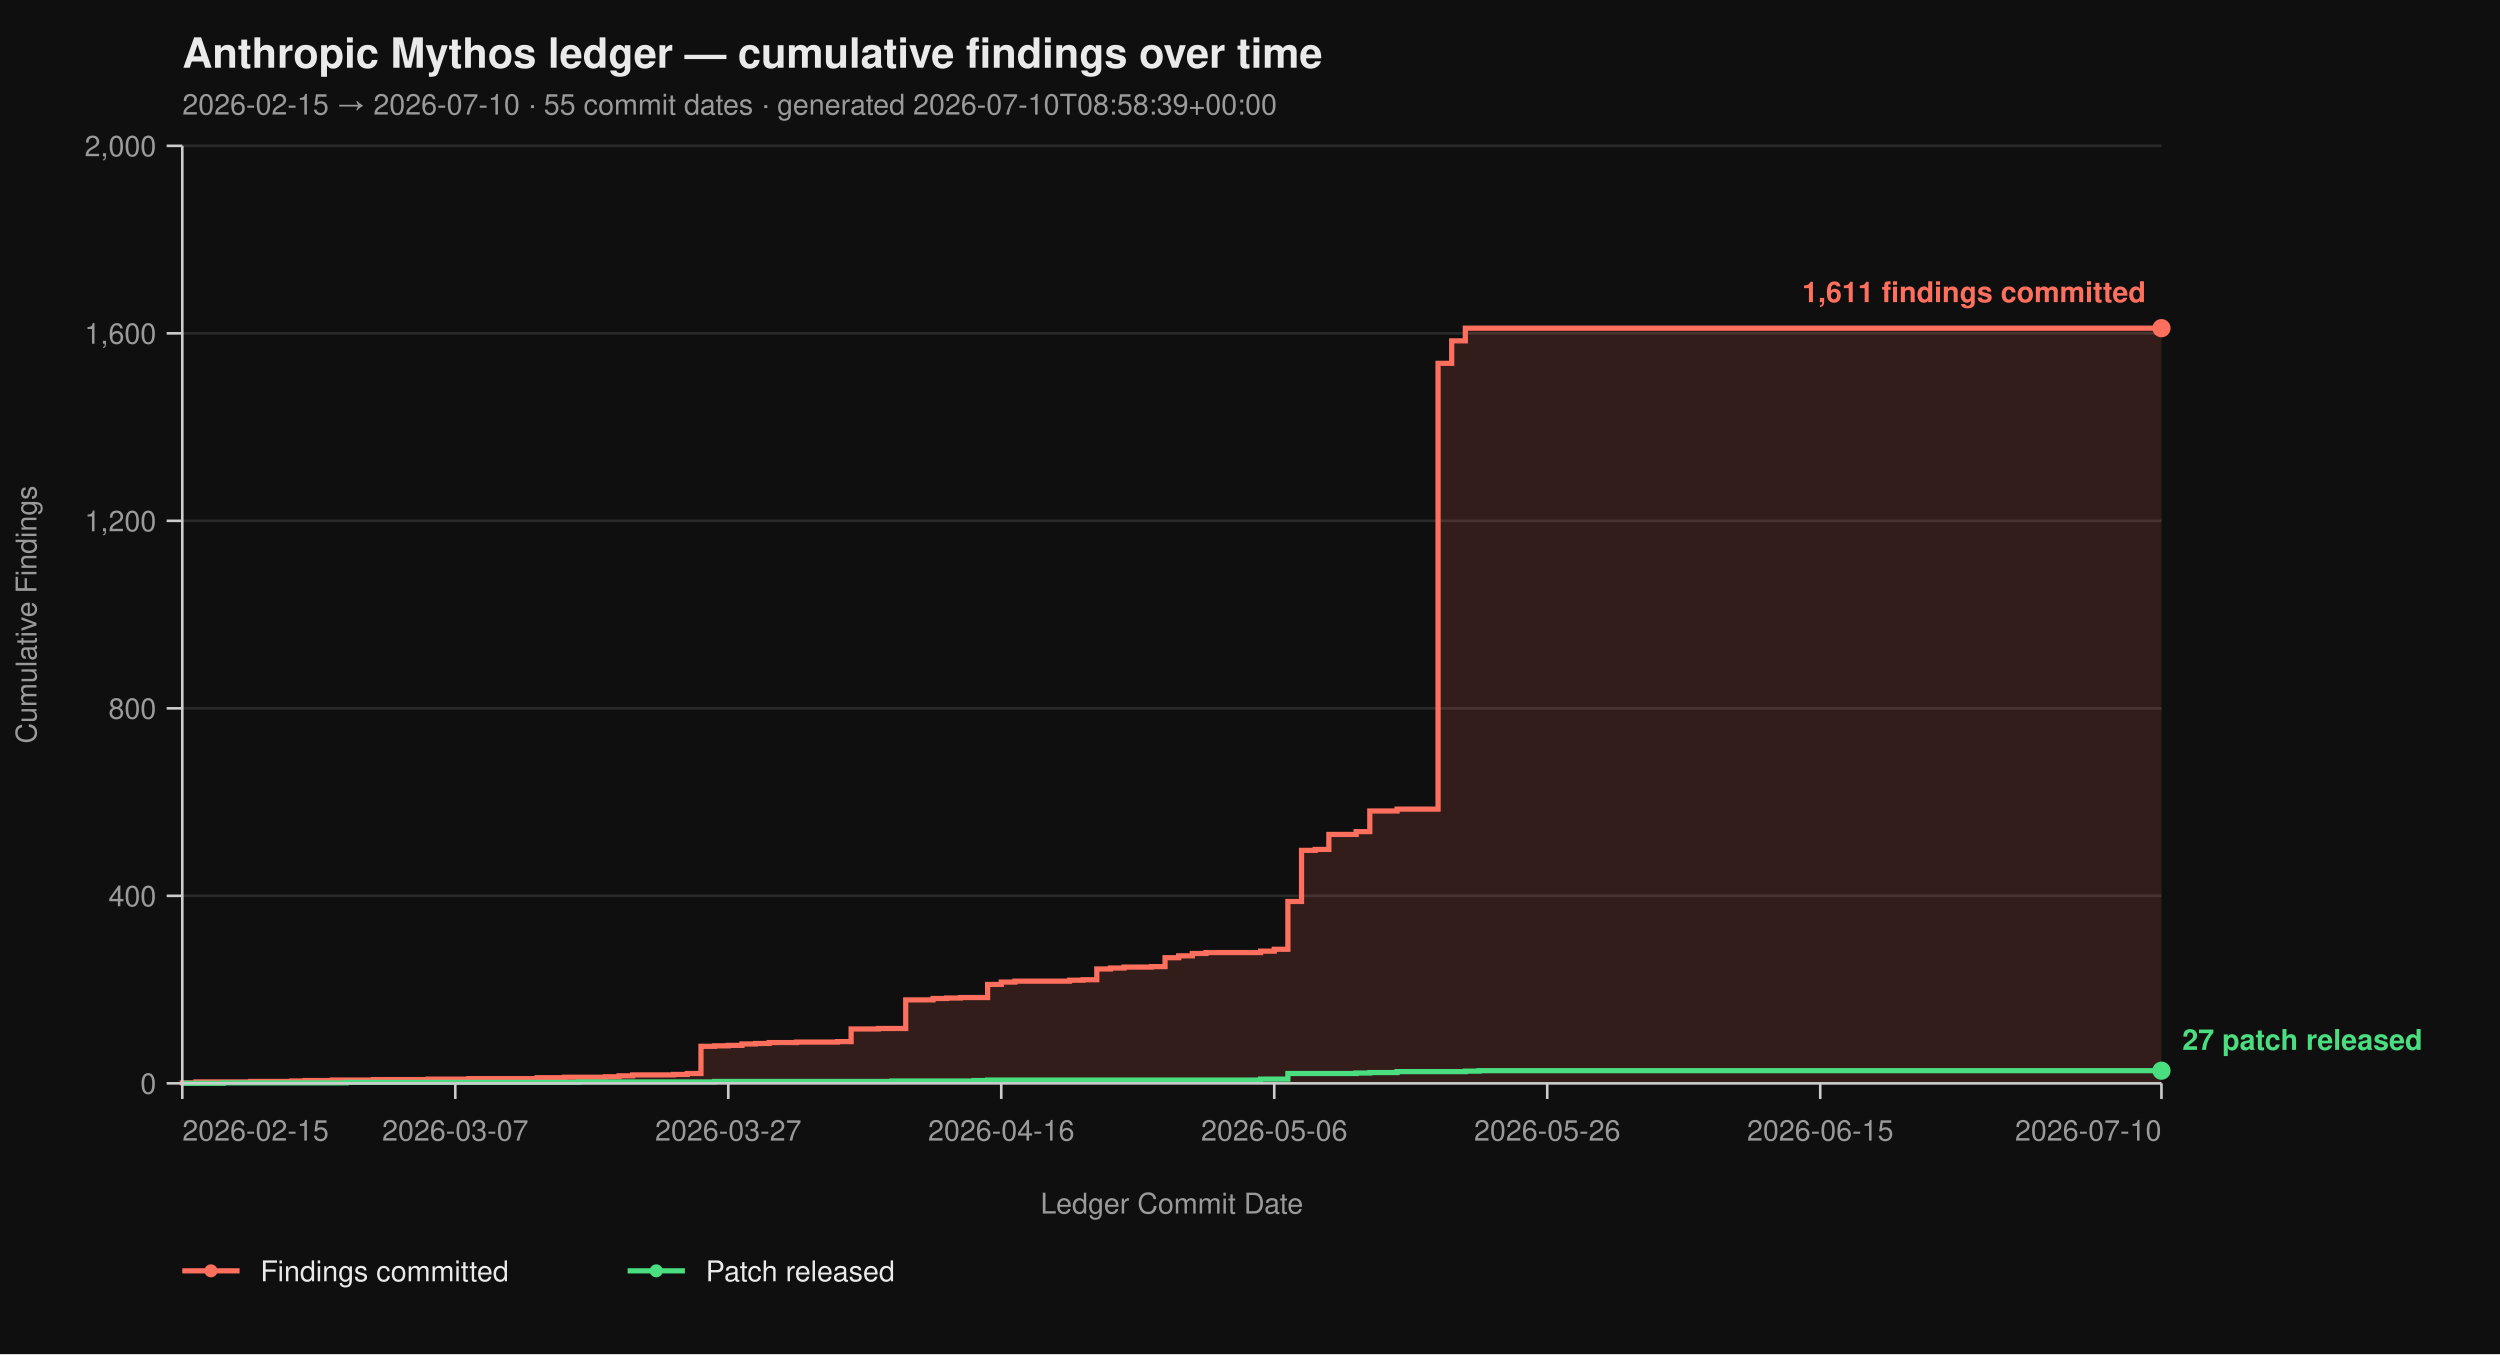
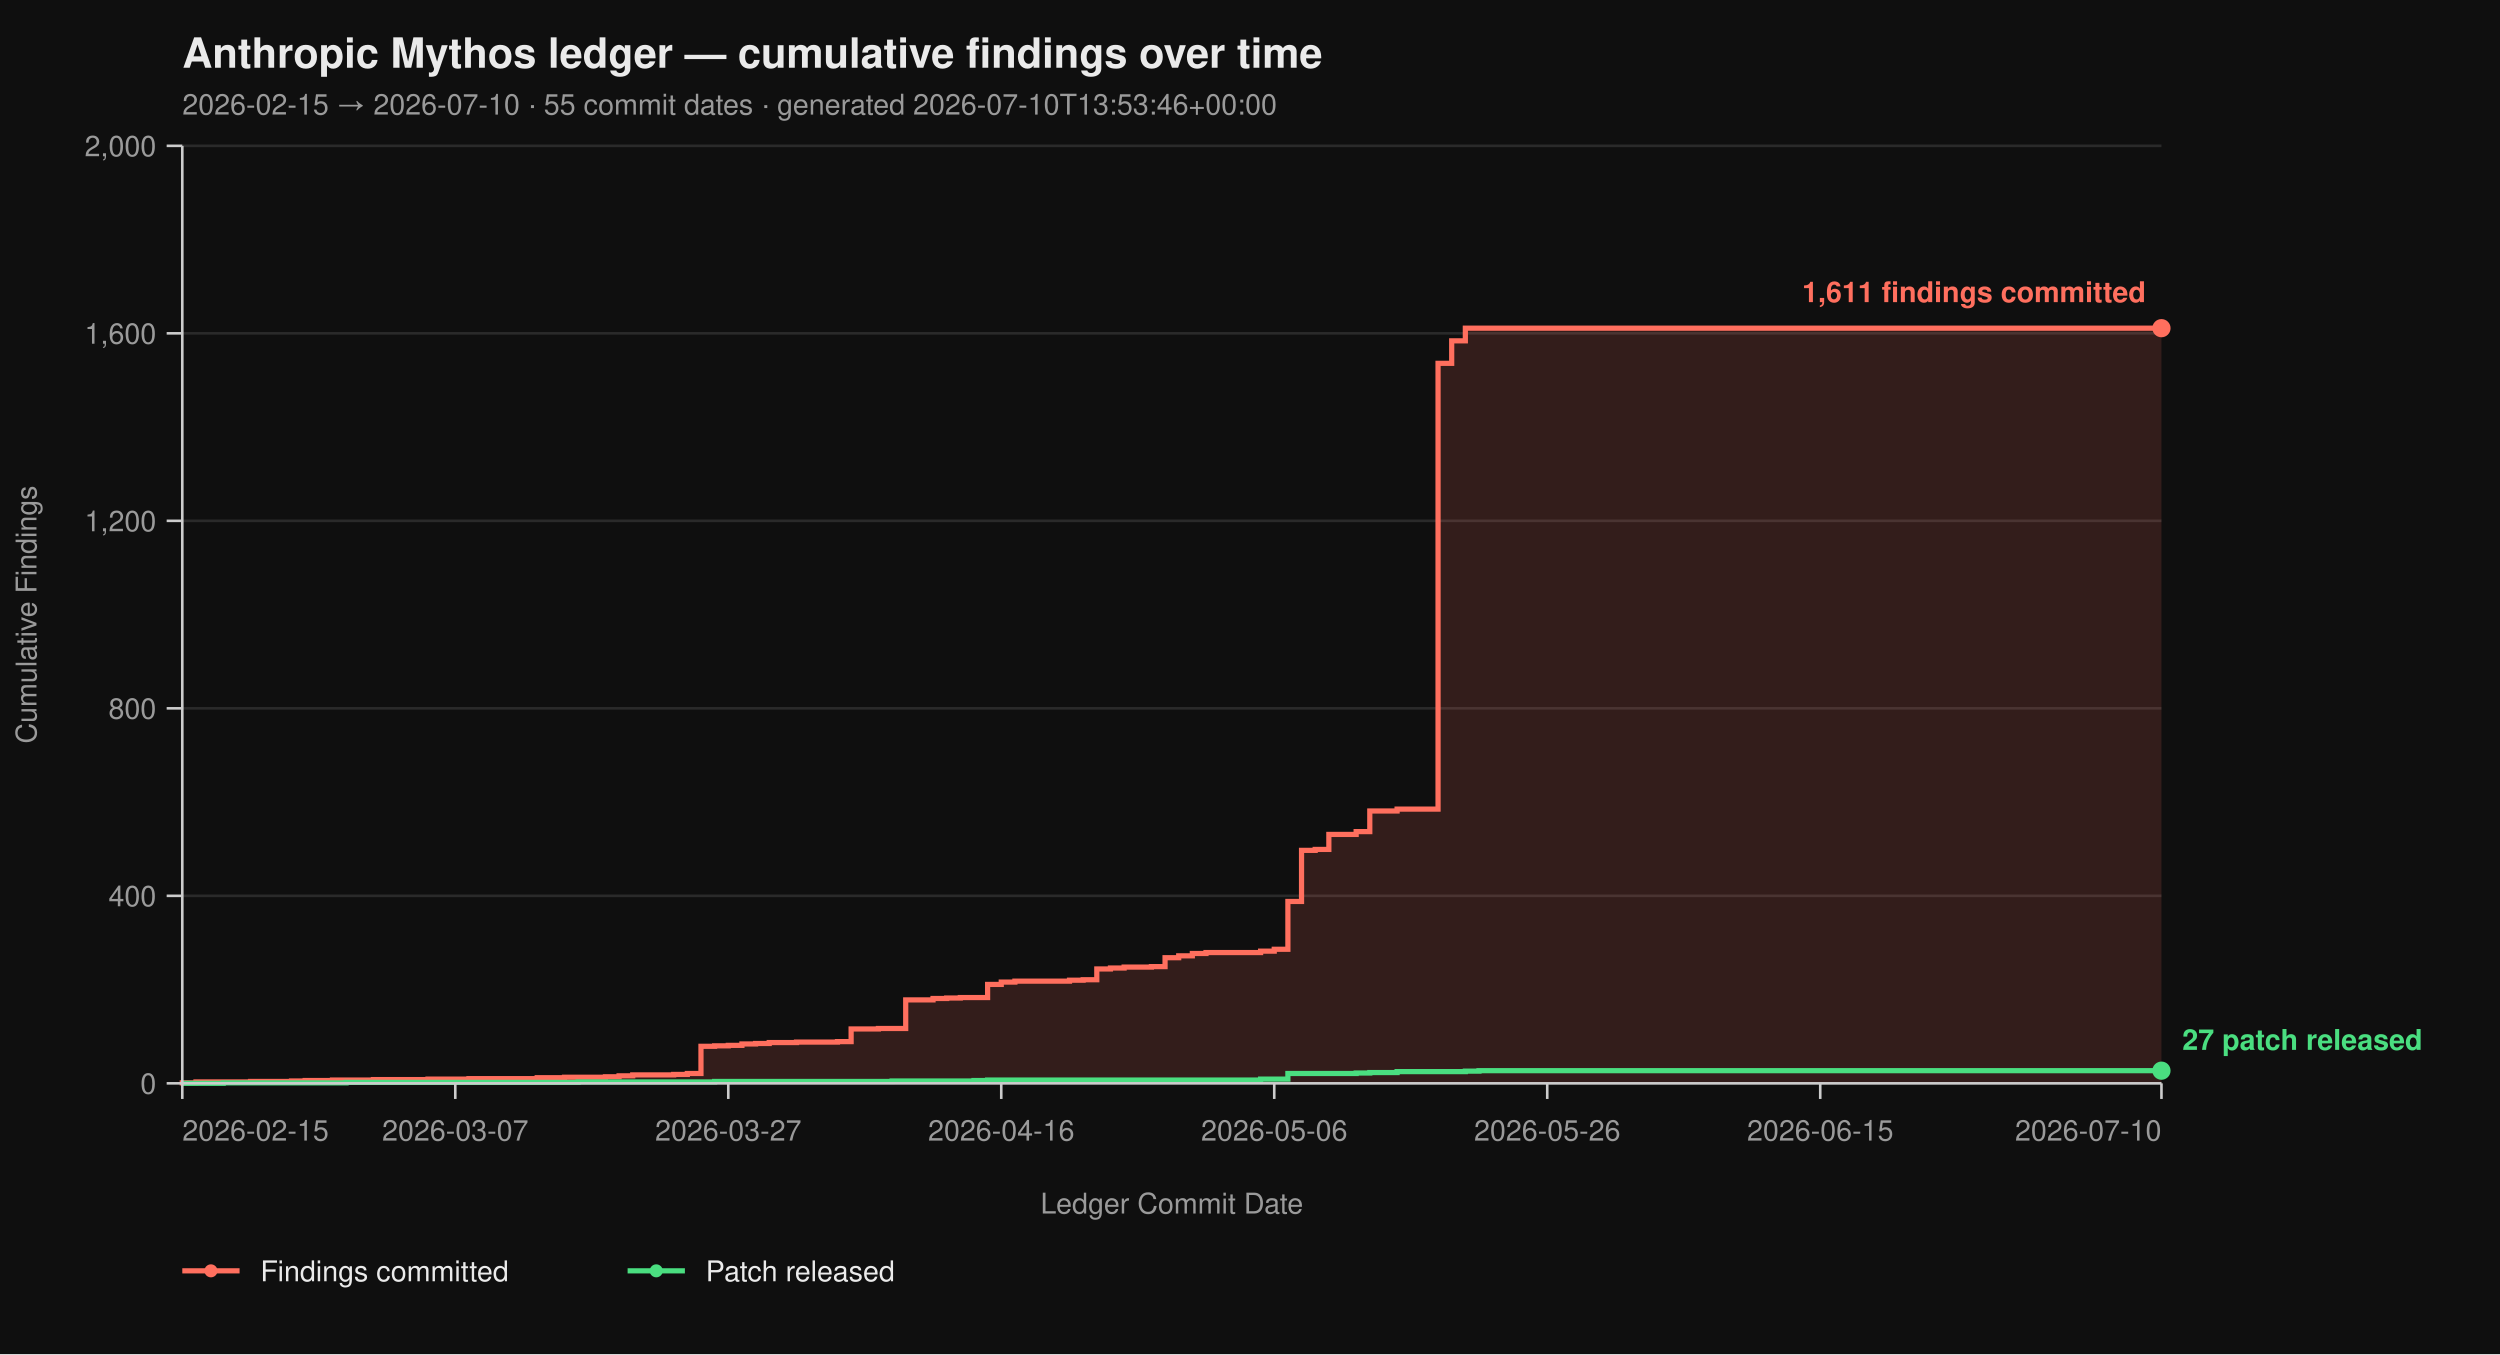
<svg xmlns="http://www.w3.org/2000/svg" viewBox="0 0 960 520" width="960" height="520" font-family="-apple-system, BlinkMacSystemFont, 'Segoe UI', Helvetica, Arial, sans-serif">
  <rect width="100%" height="100%" fill="#0f0f0f" />
  <text x="70" y="26" fill="#eaeaea" font-size="16" font-weight="700">Anthropic Mythos ledger — cumulative findings over time</text>
-   <text x="70" y="44" fill="#9a9a9a" font-size="11">2026-02-15 → 2026-07-10  ·  55 commit dates  ·  generated 2026-07-10T08:58:39+00:00</text>
+   <text x="70" y="44" fill="#9a9a9a" font-size="11">2026-02-15 → 2026-07-10  ·  55 commit dates  ·  generated 2026-07-10T13:53:46+00:00</text>
  <line x1="70" y1="416.00" x2="830" y2="416.00" stroke="#2a2a2a" stroke-width="1" />
  <line x1="70" y1="344.00" x2="830" y2="344.00" stroke="#2a2a2a" stroke-width="1" />
  <line x1="70" y1="272.00" x2="830" y2="272.00" stroke="#2a2a2a" stroke-width="1" />
  <line x1="70" y1="200.00" x2="830" y2="200.00" stroke="#2a2a2a" stroke-width="1" />
  <line x1="70" y1="128.00" x2="830" y2="128.00" stroke="#2a2a2a" stroke-width="1" />
  <line x1="70" y1="56.00" x2="830" y2="56.00" stroke="#2a2a2a" stroke-width="1" />
  <path d="M 70.00 416.00 L 70.00 416.00 L 70.00 415.82 L 75.24 415.82 L 75.24 415.46 L 96.21 415.46 L 96.21 415.28 L 111.93 415.28 L 111.93 415.10 L 117.17 415.10 L 117.17 414.92 L 127.66 414.92 L 127.66 414.74 L 143.38 414.74 L 143.38 414.56 L 164.34 414.56 L 164.34 414.38 L 180.07 414.38 L 180.07 414.20 L 206.28 414.20 L 206.28 413.84 L 216.76 413.84 L 216.76 413.66 L 232.48 413.66 L 232.48 413.48 L 237.72 413.48 L 237.72 413.12 L 242.97 413.12 L 242.97 412.76 L 258.69 412.76 L 258.69 412.58 L 263.93 412.58 L 263.93 412.22 L 269.17 412.22 L 269.17 401.78 L 274.41 401.78 L 274.41 401.60 L 279.66 401.60 L 279.66 401.42 L 284.90 401.42 L 284.90 400.88 L 290.14 400.88 L 290.14 400.70 L 295.38 400.70 L 295.38 400.34 L 305.86 400.34 L 305.86 400.16 L 321.59 400.16 L 321.59 399.98 L 326.83 399.98 L 326.83 395.12 L 337.31 395.12 L 337.31 394.94 L 347.79 394.94 L 347.79 383.96 L 358.28 383.96 L 358.28 383.42 L 363.52 383.42 L 363.52 383.24 L 368.76 383.24 L 368.76 383.06 L 379.24 383.06 L 379.24 378.02 L 384.48 378.02 L 384.48 377.12 L 389.72 377.12 L 389.72 376.76 L 410.69 376.76 L 410.69 376.40 L 415.93 376.40 L 415.93 376.22 L 421.17 376.22 L 421.17 372.08 L 426.41 372.08 L 426.41 371.72 L 431.66 371.72 L 431.66 371.36 L 442.14 371.36 L 442.14 371.18 L 447.38 371.18 L 447.38 367.76 L 452.62 367.76 L 452.62 367.04 L 457.86 367.04 L 457.86 366.14 L 463.10 366.14 L 463.10 365.78 L 484.07 365.78 L 484.07 365.24 L 489.31 365.24 L 489.31 364.52 L 494.55 364.52 L 494.55 346.16 L 499.79 346.16 L 499.79 326.54 L 505.03 326.54 L 505.03 326.18 L 510.28 326.18 L 510.28 320.42 L 520.76 320.42 L 520.76 319.34 L 526.00 319.34 L 526.00 311.42 L 536.48 311.42 L 536.48 310.70 L 552.21 310.70 L 552.21 139.52 L 557.45 139.52 L 557.45 130.88 L 562.69 130.88 L 562.69 126.02 L 830.00 126.02 L 830.00 416.00 Z" fill="#ff6f5e26" stroke="none" />
  <path d="M 70.00 416.00 L 70.00 416.00 L 70.00 415.82 L 75.24 415.82 L 75.24 415.46 L 96.21 415.46 L 96.21 415.28 L 111.93 415.28 L 111.93 415.10 L 117.17 415.10 L 117.17 414.92 L 127.66 414.92 L 127.66 414.74 L 143.38 414.74 L 143.38 414.56 L 164.34 414.56 L 164.34 414.38 L 180.07 414.38 L 180.07 414.20 L 206.28 414.20 L 206.28 413.84 L 216.76 413.84 L 216.76 413.66 L 232.48 413.66 L 232.48 413.48 L 237.72 413.48 L 237.72 413.12 L 242.97 413.12 L 242.97 412.76 L 258.69 412.76 L 258.69 412.58 L 263.93 412.58 L 263.93 412.22 L 269.17 412.22 L 269.17 401.78 L 274.41 401.78 L 274.41 401.60 L 279.66 401.60 L 279.66 401.42 L 284.90 401.42 L 284.90 400.88 L 290.14 400.88 L 290.14 400.70 L 295.38 400.70 L 295.38 400.34 L 305.86 400.34 L 305.86 400.16 L 321.59 400.16 L 321.59 399.98 L 326.83 399.98 L 326.83 395.12 L 337.31 395.12 L 337.31 394.94 L 347.79 394.94 L 347.79 383.96 L 358.28 383.96 L 358.28 383.42 L 363.52 383.42 L 363.52 383.24 L 368.76 383.24 L 368.76 383.06 L 379.24 383.06 L 379.24 378.02 L 384.48 378.02 L 384.48 377.12 L 389.72 377.12 L 389.72 376.76 L 410.69 376.76 L 410.69 376.40 L 415.93 376.40 L 415.93 376.22 L 421.17 376.22 L 421.17 372.08 L 426.41 372.08 L 426.41 371.72 L 431.66 371.72 L 431.66 371.36 L 442.14 371.36 L 442.14 371.18 L 447.38 371.18 L 447.38 367.76 L 452.62 367.76 L 452.62 367.04 L 457.86 367.04 L 457.86 366.14 L 463.10 366.14 L 463.10 365.78 L 484.07 365.78 L 484.07 365.24 L 489.31 365.24 L 489.31 364.52 L 494.55 364.52 L 494.55 346.16 L 499.79 346.16 L 499.79 326.54 L 505.03 326.54 L 505.03 326.18 L 510.28 326.18 L 510.28 320.42 L 520.76 320.42 L 520.76 319.34 L 526.00 319.34 L 526.00 311.42 L 536.48 311.42 L 536.48 310.70 L 552.21 310.70 L 552.21 139.52 L 557.45 139.52 L 557.45 130.88 L 562.69 130.88 L 562.69 126.02 L 830.00 126.02" fill="none" stroke="#ff6f5e" stroke-width="2" stroke-linejoin="miter" stroke-linecap="butt" />
  <path d="M 70.00 416.00 L 85.72 416.00 L 85.72 415.82 L 132.90 415.82 L 132.90 415.64 L 222.00 415.64 L 222.00 415.46 L 274.41 415.46 L 274.41 415.28 L 342.55 415.28 L 342.55 415.10 L 374.00 415.10 L 374.00 414.92 L 379.24 414.92 L 379.24 414.74 L 484.07 414.74 L 484.07 414.38 L 494.55 414.38 L 494.55 412.22 L 520.76 412.22 L 520.76 412.04 L 526.00 412.04 L 526.00 411.86 L 536.48 411.86 L 536.48 411.50 L 562.69 411.50 L 562.69 411.32 L 567.93 411.32 L 567.93 411.14 L 830.00 411.14" fill="none" stroke="#4ade80" stroke-width="2" stroke-linejoin="miter" stroke-linecap="butt" />
  <line x1="70" y1="56" x2="70" y2="416" stroke="#cccccc" stroke-width="1" />
  <line x1="70" y1="416" x2="830" y2="416" stroke="#cccccc" stroke-width="1" />
  <line x1="64" y1="416.00" x2="70" y2="416.00" stroke="#cccccc" stroke-width="1" />
  <line x1="64" y1="344.00" x2="70" y2="344.00" stroke="#cccccc" stroke-width="1" />
  <line x1="64" y1="272.00" x2="70" y2="272.00" stroke="#cccccc" stroke-width="1" />
  <line x1="64" y1="200.00" x2="70" y2="200.00" stroke="#cccccc" stroke-width="1" />
  <line x1="64" y1="128.00" x2="70" y2="128.00" stroke="#cccccc" stroke-width="1" />
  <line x1="64" y1="56.00" x2="70" y2="56.00" stroke="#cccccc" stroke-width="1" />
  <text x="60" y="420.00" text-anchor="end" fill="#9a9a9a" font-size="11">0</text>
  <text x="60" y="348.00" text-anchor="end" fill="#9a9a9a" font-size="11">400</text>
  <text x="60" y="276.00" text-anchor="end" fill="#9a9a9a" font-size="11">800</text>
  <text x="60" y="204.00" text-anchor="end" fill="#9a9a9a" font-size="11">1,200</text>
  <text x="60" y="132.00" text-anchor="end" fill="#9a9a9a" font-size="11">1,600</text>
  <text x="60" y="60.00" text-anchor="end" fill="#9a9a9a" font-size="11">2,000</text>
  <text x="14" y="236.00" fill="#9a9a9a" font-size="11" transform="rotate(-90 14 236.00)" text-anchor="middle">Cumulative Findings</text>
  <line x1="70.00" y1="416" x2="70.00" y2="422" stroke="#cccccc" stroke-width="1" />
  <line x1="174.83" y1="416" x2="174.83" y2="422" stroke="#cccccc" stroke-width="1" />
  <line x1="279.66" y1="416" x2="279.66" y2="422" stroke="#cccccc" stroke-width="1" />
  <line x1="384.48" y1="416" x2="384.48" y2="422" stroke="#cccccc" stroke-width="1" />
  <line x1="489.31" y1="416" x2="489.31" y2="422" stroke="#cccccc" stroke-width="1" />
  <line x1="594.14" y1="416" x2="594.14" y2="422" stroke="#cccccc" stroke-width="1" />
  <line x1="698.97" y1="416" x2="698.97" y2="422" stroke="#cccccc" stroke-width="1" />
  <line x1="830.00" y1="416" x2="830.00" y2="422" stroke="#cccccc" stroke-width="1" />
  <text x="70.00" y="438" text-anchor="start" fill="#9a9a9a" font-size="11">2026-02-15</text>
  <text x="174.83" y="438" text-anchor="middle" fill="#9a9a9a" font-size="11">2026-03-07</text>
  <text x="279.66" y="438" text-anchor="middle" fill="#9a9a9a" font-size="11">2026-03-27</text>
  <text x="384.48" y="438" text-anchor="middle" fill="#9a9a9a" font-size="11">2026-04-16</text>
  <text x="489.31" y="438" text-anchor="middle" fill="#9a9a9a" font-size="11">2026-05-06</text>
  <text x="594.14" y="438" text-anchor="middle" fill="#9a9a9a" font-size="11">2026-05-26</text>
  <text x="698.97" y="438" text-anchor="middle" fill="#9a9a9a" font-size="11">2026-06-15</text>
  <text x="830.00" y="438" text-anchor="end" fill="#9a9a9a" font-size="11">2026-07-10</text>
  <text x="450.00" y="466" fill="#9a9a9a" font-size="11" text-anchor="middle">Ledger Commit Date</text>
  <circle cx="830.00" cy="126.02" r="3.5" fill="#ff6f5e" />
  <text x="824.00" y="116.02" text-anchor="end" fill="#ff6f5e" font-size="11" font-weight="600">1,611 findings committed</text>
  <circle cx="830.00" cy="411.14" r="3.5" fill="#4ade80" />
  <text x="838.00" y="403.14" text-anchor="start" fill="#4ade80" font-size="11" font-weight="600">27 patch released</text>
  <line x1="70" y1="488" x2="92" y2="488" stroke="#ff6f5e" stroke-width="2" />
  <circle cx="81" cy="488" r="2.5" fill="#ff6f5e" />
  <text x="100" y="492" fill="#eaeaea" font-size="11">Findings committed</text>
  <line x1="241.0" y1="488" x2="263.0" y2="488" stroke="#4ade80" stroke-width="2" />
  <circle cx="252.0" cy="488" r="2.5" fill="#4ade80" />
  <text x="271.0" y="492" fill="#eaeaea" font-size="11">Patch released</text>
</svg>
